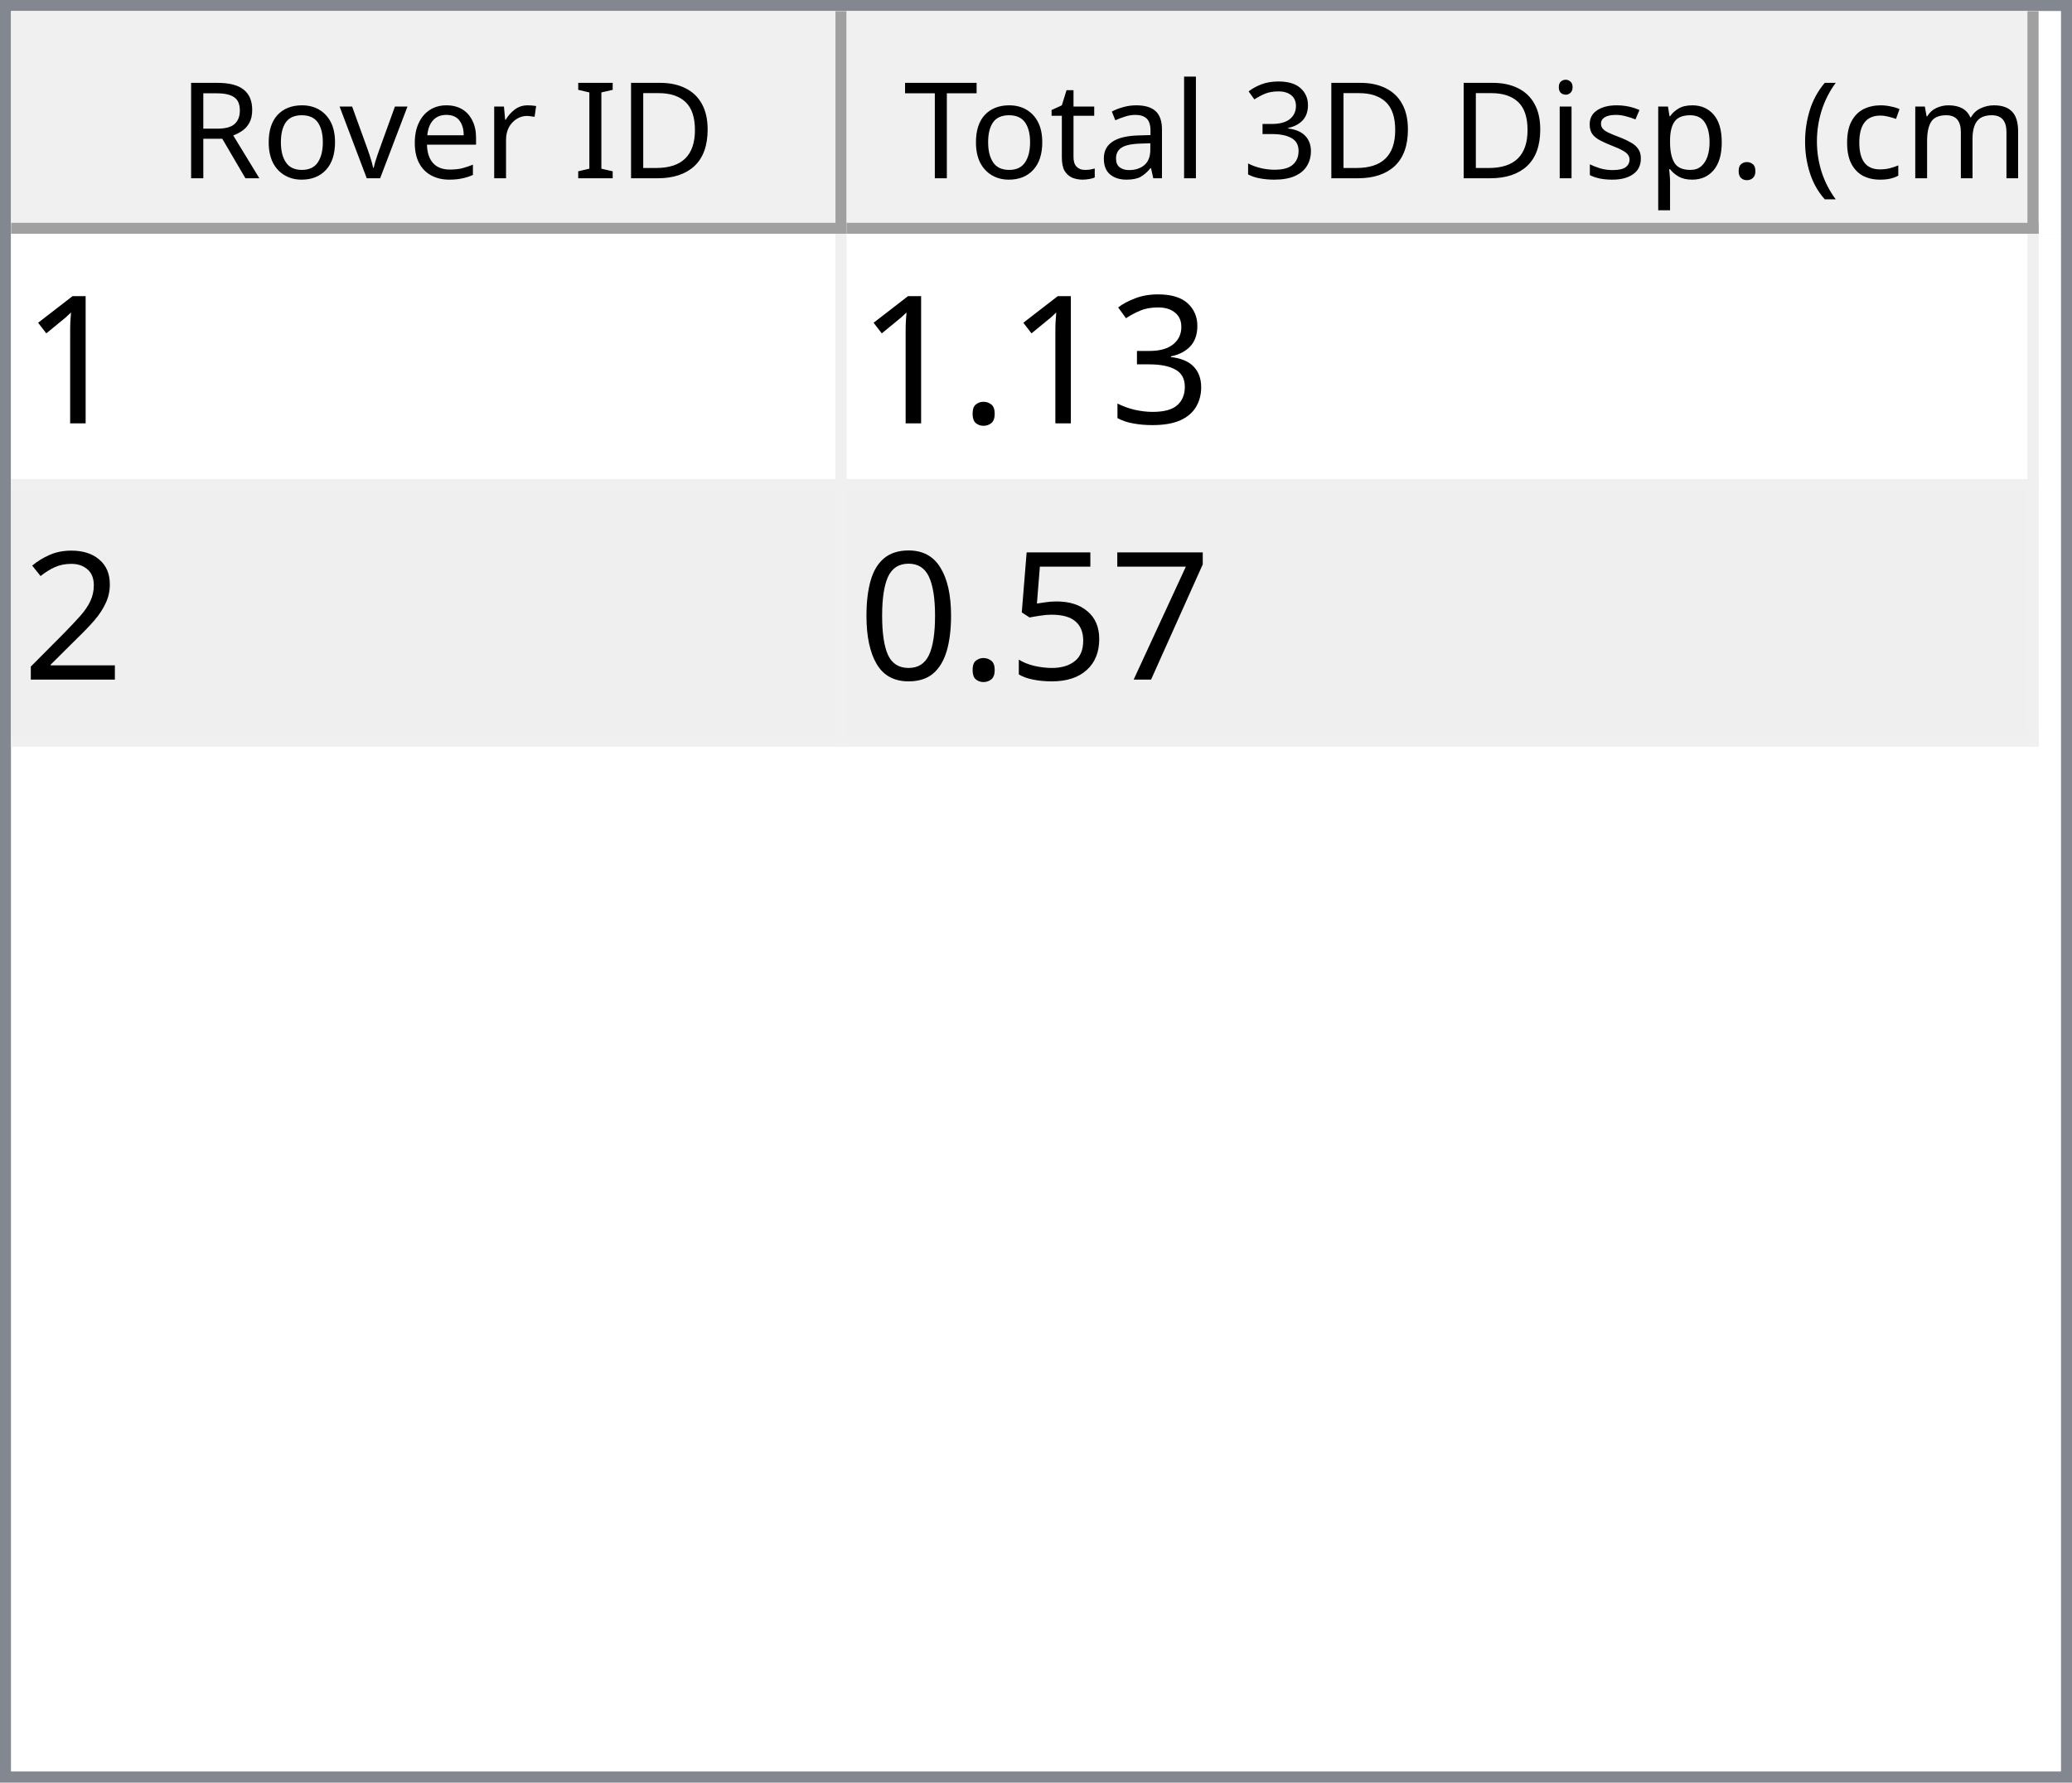
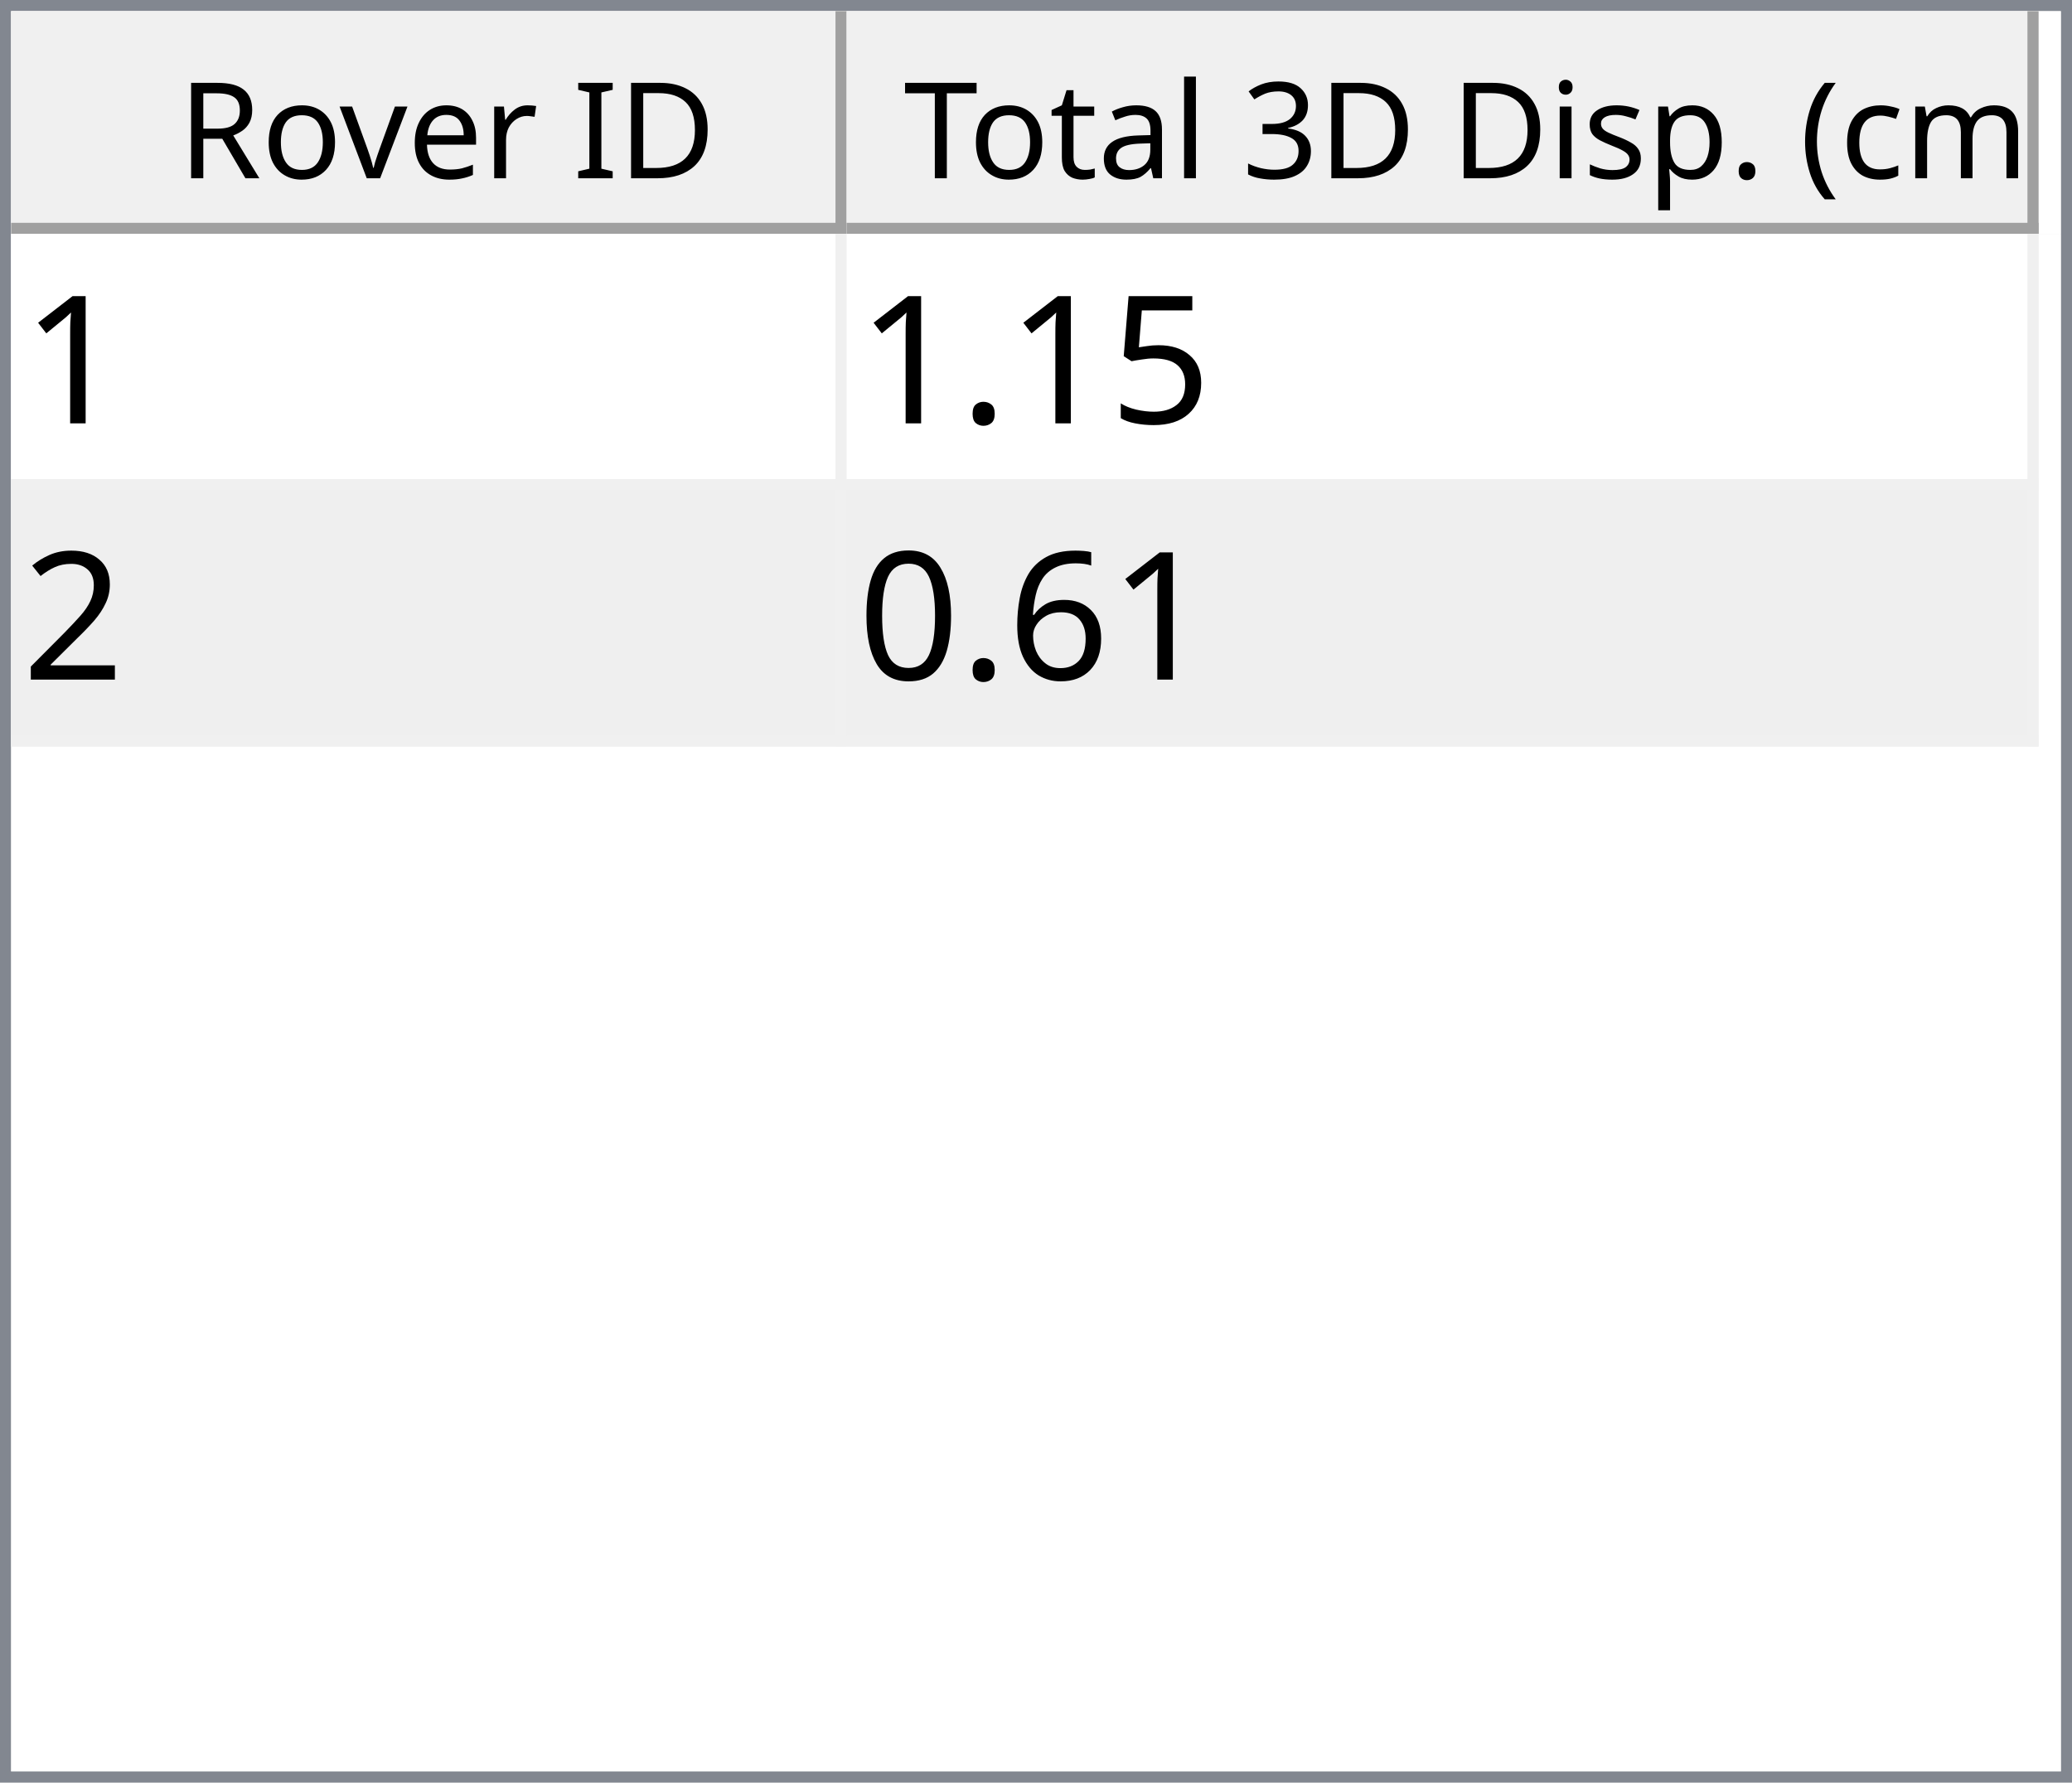
<svg xmlns="http://www.w3.org/2000/svg" style="fill-opacity:1; color-rendering:auto; color-interpolation:auto; text-rendering:auto; stroke:black; stroke-linecap:square; stroke-miterlimit:10; shape-rendering:auto; stroke-opacity:1; fill:black; stroke-dasharray:none; font-weight:normal; stroke-width:1; font-family:'Dialog'; font-style:normal; stroke-linejoin:miter; font-size:12px; stroke-dashoffset:0; image-rendering:auto;" width="186" height="160">
  <defs id="genericDefs" />
  <g>
    <defs id="defs1">
      <clipPath clipPathUnits="userSpaceOnUse" id="clipPath1">
        <path d="M0 0 L186 0 L186 160 L0 160 L0 0 Z" />
      </clipPath>
      <clipPath clipPathUnits="userSpaceOnUse" id="clipPath2">
        <path d="M0 0 L0 160 L186 160 L186 0 Z" />
      </clipPath>
      <clipPath clipPathUnits="userSpaceOnUse" id="clipPath3">
        <path d="M0 0 L0 20 L184 20 L184 0 Z" />
      </clipPath>
      <clipPath clipPathUnits="userSpaceOnUse" id="clipPath4">
        <path d="M0 0 L0 20 L75 20 L75 0 Z" />
      </clipPath>
      <clipPath clipPathUnits="userSpaceOnUse" id="clipPath5">
        <path d="M1 1 L1 19 L74 19 L74 1 Z" />
      </clipPath>
      <clipPath clipPathUnits="userSpaceOnUse" id="clipPath6">
        <path d="M0 0 L0 18 L73 18 L73 0 Z" />
      </clipPath>
      <clipPath clipPathUnits="userSpaceOnUse" id="clipPath7">
        <path d="M-0.5 -0.5 L-0.5 19.5 L74.5 19.5 L74.5 -0.5 Z" />
      </clipPath>
      <clipPath clipPathUnits="userSpaceOnUse" id="clipPath8">
        <path d="M0 0 L0 20 L107 20 L107 0 Z" />
      </clipPath>
      <clipPath clipPathUnits="userSpaceOnUse" id="clipPath9">
        <path d="M1 1 L1 19 L106 19 L106 1 Z" />
      </clipPath>
      <clipPath clipPathUnits="userSpaceOnUse" id="clipPath10">
        <path d="M0 0 L0 18 L105 18 L105 0 Z" />
      </clipPath>
      <clipPath clipPathUnits="userSpaceOnUse" id="clipPath11">
        <path d="M-0.5 -0.5 L-0.5 19.5 L106.5 19.5 L106.5 -0.5 Z" />
      </clipPath>
      <clipPath clipPathUnits="userSpaceOnUse" id="clipPath12">
        <path d="M0 0 L0 138 L184 138 L184 0 Z" />
      </clipPath>
      <clipPath clipPathUnits="userSpaceOnUse" id="clipPath13">
        <path d="M0 0 L0 46 L182 46 L182 0 Z" />
      </clipPath>
      <clipPath clipPathUnits="userSpaceOnUse" id="clipPath14">
        <path d="M-0.5 -0.5 L-0.5 45.5 L181.5 45.5 L181.5 -0.5 Z" />
      </clipPath>
      <clipPath clipPathUnits="userSpaceOnUse" id="clipPath15">
        <path d="M0 0 L0 22 L74 22 L74 0 Z" />
      </clipPath>
      <clipPath clipPathUnits="userSpaceOnUse" id="clipPath16">
        <path d="M0 0 L0 22 L106 22 L106 0 Z" />
      </clipPath>
      <font horiz-adv-x="64.551" id="font1">
        <font-face ascent="107.91" descent="25.098" units-per-em="100" style="font-style:normal; font-family:Segoe UI; font-weight:normal;" />
        <missing-glyph horiz-adv-x="64.551" d="M8.109 0 L8.109 68.266 L56.453 68.266 L56.453 0 L8.109 0 ZM15.328 7.234 L49.219 7.234 L49.219 61.031 L15.328 61.031 L15.328 7.234 Z" />
        <glyph unicode="D" horiz-adv-x="70.117" d="M9.188 0 L9.188 70.016 L28.516 70.016 Q65.531 70.016 65.531 35.891 Q65.531 19.672 55.25 9.836 Q44.969 0 27.734 0 L9.188 0 ZM17.391 62.594 L17.391 7.422 L27.828 7.422 Q41.609 7.422 49.273 14.797 Q56.938 22.172 56.938 35.688 Q56.938 62.594 28.328 62.594 L17.391 62.594 Z" />
        <glyph unicode="I" horiz-adv-x="26.611" d="M17.391 0 L9.188 0 L9.188 70.016 L17.391 70.016 L17.391 0 Z" />
        <glyph unicode=" " horiz-adv-x="27.393" d="" />
        <glyph unicode="r" horiz-adv-x="34.766" d="M34.188 41.891 Q32.078 43.5 28.125 43.5 Q23 43.5 19.555 38.672 Q16.109 33.844 16.109 25.484 L16.109 0 L8.109 0 L8.109 50 L16.109 50 L16.109 39.703 L16.312 39.703 Q18.016 44.969 21.531 47.922 Q25.047 50.875 29.391 50.875 Q32.516 50.875 34.188 50.203 L34.188 41.891 Z" />
        <glyph unicode="e" horiz-adv-x="52.295" d="M48.297 23 L12.984 23 Q13.188 14.656 17.484 10.109 Q21.781 5.562 29.297 5.562 Q37.75 5.562 44.828 11.141 L44.828 3.609 Q38.234 -1.172 27.391 -1.172 Q16.797 -1.172 10.742 5.641 Q4.688 12.453 4.688 24.812 Q4.688 36.469 11.305 43.82 Q17.922 51.172 27.734 51.172 Q37.547 51.172 42.922 44.828 Q48.297 38.484 48.297 27.203 L48.297 23 ZM40.094 29.781 Q40.047 36.719 36.75 40.578 Q33.453 44.438 27.594 44.438 Q21.922 44.438 17.969 40.383 Q14.016 36.328 13.094 29.781 L40.094 29.781 Z" />
        <glyph unicode="v" horiz-adv-x="47.9" d="M47.406 50 L27.484 0 L19.625 0 L0.688 50 L9.469 50 L22.172 13.672 Q23.578 9.672 23.922 6.688 L24.125 6.688 Q24.609 10.453 25.688 13.484 L38.969 50 L47.406 50 Z" />
        <glyph unicode="o" horiz-adv-x="58.594" d="M29 -1.172 Q17.922 -1.172 11.305 5.836 Q4.688 12.844 4.688 24.422 Q4.688 37.016 11.57 44.094 Q18.453 51.172 30.172 51.172 Q41.359 51.172 47.633 44.289 Q53.906 37.406 53.906 25.203 Q53.906 13.234 47.141 6.031 Q40.375 -1.172 29 -1.172 ZM29.594 44.438 Q21.875 44.438 17.383 39.188 Q12.891 33.938 12.891 24.703 Q12.891 15.828 17.43 10.695 Q21.969 5.562 29.594 5.562 Q37.359 5.562 41.531 10.594 Q45.703 15.625 45.703 24.906 Q45.703 34.281 41.531 39.359 Q37.359 44.438 29.594 44.438 Z" />
        <glyph unicode="R" horiz-adv-x="59.814" d="M59.375 0 L49.609 0 L37.891 19.625 Q36.281 22.359 34.766 24.289 Q33.25 26.219 31.664 27.438 Q30.078 28.656 28.25 29.219 Q26.422 29.781 24.125 29.781 L17.391 29.781 L17.391 0 L9.188 0 L9.188 70.016 L30.078 70.016 Q34.672 70.016 38.555 68.867 Q42.438 67.719 45.289 65.375 Q48.141 63.031 49.758 59.547 Q51.375 56.062 51.375 51.375 Q51.375 47.703 50.273 44.656 Q49.172 41.609 47.148 39.211 Q45.125 36.812 42.266 35.133 Q39.406 33.453 35.844 32.516 L35.844 32.328 Q37.594 31.547 38.891 30.547 Q40.188 29.547 41.359 28.18 Q42.531 26.812 43.68 25.078 Q44.828 23.344 46.234 21.047 L59.375 0 ZM17.391 62.594 L17.391 37.203 L28.516 37.203 Q31.594 37.203 34.203 38.133 Q36.812 39.062 38.719 40.797 Q40.625 42.531 41.703 45.047 Q42.781 47.562 42.781 50.688 Q42.781 56.297 39.141 59.445 Q35.5 62.594 28.609 62.594 L17.391 62.594 Z" />
        <glyph unicode=")" horiz-adv-x="30.176" d="M8.297 -15.922 L1.172 -15.922 Q16.406 2.344 16.406 26.812 Q16.406 51.469 1.078 70.016 L8.297 70.016 Q23.531 52.156 23.531 26.703 Q23.531 1.375 8.297 -15.922 Z" />
        <glyph unicode="m" horiz-adv-x="86.133" d="M79.109 0 L71.094 0 L71.094 28.719 Q71.094 37.016 68.531 40.727 Q65.969 44.438 59.906 44.438 Q54.781 44.438 51.195 39.75 Q47.609 35.062 47.609 28.516 L47.609 0 L39.594 0 L39.594 29.688 Q39.594 44.438 28.219 44.438 Q22.953 44.438 19.531 40.016 Q16.109 35.594 16.109 28.516 L16.109 0 L8.109 0 L8.109 50 L16.109 50 L16.109 42.094 L16.312 42.094 Q21.625 51.172 31.844 51.172 Q36.969 51.172 40.773 48.312 Q44.578 45.453 46 40.828 Q51.562 51.172 62.594 51.172 Q79.109 51.172 79.109 30.812 L79.109 0 Z" />
        <glyph unicode="c" horiz-adv-x="46.191" d="M42.188 2.297 Q36.422 -1.172 28.516 -1.172 Q17.828 -1.172 11.258 5.789 Q4.688 12.75 4.688 23.828 Q4.688 36.188 11.766 43.68 Q18.844 51.172 30.672 51.172 Q37.25 51.172 42.281 48.734 L42.281 40.531 Q36.719 44.438 30.375 44.438 Q22.703 44.438 17.797 38.945 Q12.891 33.453 12.891 24.516 Q12.891 15.719 17.508 10.641 Q22.125 5.562 29.891 5.562 Q36.422 5.562 42.188 9.906 L42.188 2.297 Z" />
        <glyph unicode="(" horiz-adv-x="30.176" d="M29.109 -15.922 L21.969 -15.922 Q6.844 1.375 6.844 26.703 Q6.844 52.156 21.969 70.016 L29.203 70.016 Q13.875 51.469 13.875 26.812 Q13.875 2.344 29.109 -15.922 Z" />
        <glyph unicode="." horiz-adv-x="21.68" d="M10.891 -1.078 Q8.641 -1.078 7.055 0.539 Q5.469 2.156 5.469 4.391 Q5.469 6.641 7.055 8.273 Q8.641 9.906 10.891 9.906 Q13.188 9.906 14.797 8.273 Q16.406 6.641 16.406 4.391 Q16.406 2.156 14.797 0.539 Q13.188 -1.078 10.891 -1.078 Z" />
        <glyph unicode="p" horiz-adv-x="58.789" d="M16.312 7.234 L16.109 7.234 L16.109 -23 L8.109 -23 L8.109 50 L16.109 50 L16.109 41.219 L16.312 41.219 Q22.219 51.172 33.594 51.172 Q43.266 51.172 48.688 44.461 Q54.109 37.75 54.109 26.469 Q54.109 13.922 48 6.375 Q41.891 -1.172 31.297 -1.172 Q21.578 -1.172 16.312 7.234 ZM16.109 27.391 L16.109 20.406 Q16.109 14.203 20.141 9.883 Q24.172 5.562 30.375 5.562 Q37.641 5.562 41.773 11.133 Q45.906 16.703 45.906 26.609 Q45.906 34.969 42.047 39.703 Q38.188 44.438 31.594 44.438 Q24.609 44.438 20.359 39.578 Q16.109 34.719 16.109 27.391 Z" />
        <glyph unicode="s" horiz-adv-x="42.432" d="M5.078 1.812 L5.078 10.406 Q11.625 5.562 19.484 5.562 Q30.031 5.562 30.031 12.594 Q30.031 14.594 29.125 15.992 Q28.219 17.391 26.68 18.461 Q25.141 19.531 23.07 20.383 Q21 21.234 18.609 22.172 Q15.281 23.484 12.766 24.828 Q10.25 26.172 8.57 27.859 Q6.891 29.547 6.031 31.695 Q5.172 33.844 5.172 36.719 Q5.172 40.234 6.789 42.945 Q8.406 45.656 11.086 47.484 Q13.766 49.312 17.211 50.242 Q20.656 51.172 24.312 51.172 Q30.812 51.172 35.938 48.922 L35.938 40.828 Q30.422 44.438 23.25 44.438 Q21 44.438 19.195 43.922 Q17.391 43.406 16.094 42.477 Q14.797 41.547 14.086 40.258 Q13.375 38.969 13.375 37.406 Q13.375 35.453 14.086 34.133 Q14.797 32.812 16.164 31.789 Q17.531 30.766 19.484 29.938 Q21.438 29.109 23.922 28.125 Q27.25 26.859 29.883 25.516 Q32.516 24.172 34.375 22.484 Q36.234 20.797 37.234 18.602 Q38.234 16.406 38.234 13.375 Q38.234 9.672 36.602 6.938 Q34.969 4.203 32.234 2.398 Q29.5 0.594 25.93 -0.289 Q22.359 -1.172 18.453 -1.172 Q10.75 -1.172 5.078 1.812 Z" />
        <glyph unicode="i" horiz-adv-x="24.219" d="M12.203 62.703 Q10.062 62.703 8.547 64.164 Q7.031 65.625 7.031 67.875 Q7.031 70.125 8.547 71.609 Q10.062 73.094 12.203 73.094 Q14.406 73.094 15.945 71.609 Q17.484 70.125 17.484 67.875 Q17.484 65.719 15.945 64.211 Q14.406 62.703 12.203 62.703 ZM16.109 0 L8.109 0 L8.109 50 L16.109 50 L16.109 0 Z" />
        <glyph unicode="3" horiz-adv-x="53.906" d="M46.531 19.828 Q46.531 15.094 44.75 11.211 Q42.969 7.328 39.719 4.57 Q36.469 1.812 31.93 0.297 Q27.391 -1.219 21.922 -1.219 Q11.922 -1.219 6 2.594 L6 11.188 Q13.094 5.609 22.219 5.609 Q25.875 5.609 28.828 6.539 Q31.781 7.469 33.906 9.227 Q36.031 10.984 37.18 13.477 Q38.328 15.969 38.328 19.094 Q38.328 32.812 18.797 32.812 L12.984 32.812 L12.984 39.594 L18.5 39.594 Q35.797 39.594 35.797 52.484 Q35.797 64.406 22.609 64.406 Q15.188 64.406 8.688 59.422 L8.688 67.188 Q15.375 71.188 24.609 71.188 Q29 71.188 32.57 69.969 Q36.141 68.75 38.68 66.555 Q41.219 64.359 42.609 61.281 Q44 58.203 44 54.5 Q44 40.672 30.031 36.719 L30.031 36.531 Q33.594 36.141 36.625 34.797 Q39.656 33.453 41.852 31.305 Q44.047 29.156 45.289 26.25 Q46.531 23.344 46.531 19.828 Z" />
        <glyph unicode="l" horiz-adv-x="24.219" d="M16.109 0 L8.109 0 L8.109 74.031 L16.109 74.031 L16.109 0 Z" />
        <glyph unicode="a" horiz-adv-x="50.879" d="M43.891 0 L35.891 0 L35.891 7.812 L35.688 7.812 Q30.469 -1.172 20.312 -1.172 Q12.844 -1.172 8.617 2.781 Q4.391 6.734 4.391 13.281 Q4.391 27.297 20.906 29.594 L35.891 31.688 Q35.891 44.438 25.594 44.438 Q16.547 44.438 9.281 38.281 L9.281 46.484 Q16.656 51.172 26.266 51.172 Q43.891 51.172 43.891 32.516 L43.891 0 ZM35.891 25.297 L23.828 23.641 Q18.266 22.859 15.43 20.875 Q12.594 18.891 12.594 13.875 Q12.594 10.203 15.211 7.883 Q17.828 5.562 22.172 5.562 Q28.125 5.562 32.008 9.742 Q35.891 13.922 35.891 20.312 L35.891 25.297 Z" />
        <glyph unicode="t" horiz-adv-x="33.887" d="M31.297 0.484 Q28.469 -1.078 23.828 -1.078 Q10.688 -1.078 10.688 13.578 L10.688 43.172 L2.094 43.172 L2.094 50 L10.688 50 L10.688 62.203 L18.703 64.797 L18.703 50 L31.297 50 L31.297 43.172 L18.703 43.172 L18.703 14.984 Q18.703 9.969 20.414 7.82 Q22.125 5.672 26.078 5.672 Q29.109 5.672 31.297 7.328 L31.297 0.484 Z" />
        <glyph unicode="T" horiz-adv-x="52.393" d="M50.594 62.594 L30.375 62.594 L30.375 0 L22.172 0 L22.172 62.594 L2 62.594 L2 70.016 L50.594 70.016 L50.594 62.594 Z" />
      </font>
      <font horiz-adv-x="75.0" id="font2">
        <font-face ascent="100.537" descent="21.973" units-per-em="100" style="font-style:normal; font-family:sans-serif; font-weight:normal;" />
        <missing-glyph horiz-adv-x="75.0" d="M12.5 0 L12.5 62.5 L62.5 62.5 L62.5 0 L12.5 0 ZM14.062 1.562 L60.938 1.562 L60.938 60.938 L14.062 60.938 L14.062 1.562 Z" />
        <glyph unicode="1" horiz-adv-x="55.615" d="M37.25 0 L28.469 0 L28.469 56 Q25.297 52.984 20.141 49.953 Q14.984 46.922 10.891 45.406 L10.891 53.906 Q18.266 57.375 23.781 62.305 Q29.297 67.234 31.594 71.875 L37.25 71.875 L37.25 0 Z" />
-         <glyph unicode="3" horiz-adv-x="55.615" d="M4.203 18.891 L12.984 20.062 Q14.5 12.594 18.141 9.297 Q21.781 6 27 6 Q33.203 6 37.477 10.297 Q41.75 14.594 41.75 20.953 Q41.75 27 37.797 30.93 Q33.844 34.859 27.734 34.859 Q25.25 34.859 21.531 33.891 L22.516 41.609 Q23.391 41.5 23.922 41.5 Q29.547 41.5 34.039 44.43 Q38.531 47.359 38.531 53.469 Q38.531 58.297 35.258 61.477 Q31.984 64.656 26.812 64.656 Q21.688 64.656 18.266 61.43 Q14.844 58.203 13.875 51.766 L5.078 53.328 Q6.688 62.156 12.398 67.016 Q18.109 71.875 26.609 71.875 Q32.469 71.875 37.398 69.359 Q42.328 66.844 44.945 62.5 Q47.562 58.156 47.562 53.266 Q47.562 48.641 45.07 44.828 Q42.578 41.016 37.703 38.766 Q44.047 37.312 47.562 32.695 Q51.078 28.078 51.078 21.141 Q51.078 11.766 44.242 5.25 Q37.406 -1.266 26.953 -1.266 Q17.531 -1.266 11.305 4.352 Q5.078 9.969 4.203 18.891 Z" />
+         <glyph unicode="5" horiz-adv-x="55.615" d="M4.156 18.75 L13.375 19.531 Q14.406 12.797 18.141 9.398 Q21.875 6 27.156 6 Q33.5 6 37.891 10.789 Q42.281 15.578 42.281 23.484 Q42.281 31 38.062 35.352 Q33.844 39.703 27 39.703 Q22.75 39.703 19.336 37.773 Q15.922 35.844 13.969 32.766 L5.719 33.844 L12.641 70.609 L48.25 70.609 L48.25 62.203 L19.672 62.203 L15.828 42.969 Q22.266 47.469 29.344 47.469 Q38.719 47.469 45.164 40.969 Q51.609 34.469 51.609 24.266 Q51.609 14.547 45.953 7.469 Q39.062 -1.219 27.156 -1.219 Q17.391 -1.219 11.211 4.25 Q5.031 9.719 4.156 18.75 Z" />
        <glyph unicode="." horiz-adv-x="27.783" d="M9.078 0 L9.078 10.016 L19.094 10.016 L19.094 0 L9.078 0 Z" />
        <glyph unicode="2" horiz-adv-x="55.615" d="M50.344 8.453 L50.344 0 L3.031 0 Q2.938 3.172 4.047 6.109 Q5.859 10.938 9.836 15.625 Q13.812 20.312 21.344 26.469 Q33.016 36.031 37.117 41.625 Q41.219 47.219 41.219 52.203 Q41.219 57.422 37.477 61.008 Q33.734 64.594 27.734 64.594 Q21.391 64.594 17.578 60.789 Q13.766 56.984 13.719 50.25 L4.688 51.172 Q5.609 61.281 11.664 66.578 Q17.719 71.875 27.938 71.875 Q38.234 71.875 44.242 66.164 Q50.25 60.453 50.25 52 Q50.25 47.703 48.492 43.555 Q46.734 39.406 42.656 34.812 Q38.578 30.219 29.109 22.219 Q21.188 15.578 18.945 13.211 Q16.703 10.844 15.234 8.453 L50.344 8.453 Z" />
-         <glyph unicode="7" horiz-adv-x="55.615" d="M4.734 62.203 L4.734 70.656 L51.078 70.656 L51.078 63.812 Q44.234 56.547 37.523 44.484 Q30.812 32.422 27.156 19.672 Q24.516 10.688 23.781 0 L14.75 0 Q14.891 8.453 18.062 20.414 Q21.234 32.375 27.172 43.484 Q33.109 54.594 39.797 62.203 L4.734 62.203 Z" />
-         <glyph unicode="5" horiz-adv-x="55.615" d="M4.156 18.75 L13.375 19.531 Q14.406 12.797 18.141 9.398 Q21.875 6 27.156 6 Q33.5 6 37.891 10.789 Q42.281 15.578 42.281 23.484 Q42.281 31 38.062 35.352 Q33.844 39.703 27 39.703 Q22.75 39.703 19.336 37.773 Q15.922 35.844 13.969 32.766 L5.719 33.844 L12.641 70.609 L48.25 70.609 L48.25 62.203 L19.672 62.203 L15.828 42.969 Q22.266 47.469 29.344 47.469 Q38.719 47.469 45.164 40.969 Q51.609 34.469 51.609 24.266 Q51.609 14.547 45.953 7.469 Q39.062 -1.219 27.156 -1.219 Q17.391 -1.219 11.211 4.25 Q5.031 9.719 4.156 18.75 Z" />
+         <glyph unicode="6" horiz-adv-x="55.615" d="M49.75 54.047 L41.016 53.375 Q39.844 58.547 37.703 60.891 Q34.125 64.656 28.906 64.656 Q24.703 64.656 21.531 62.312 Q17.391 59.281 14.992 53.469 Q12.594 47.656 12.5 36.922 Q15.672 41.75 20.266 44.094 Q24.859 46.438 29.891 46.438 Q38.672 46.438 44.852 39.969 Q51.031 33.5 51.031 23.25 Q51.031 16.5 48.125 10.719 Q45.219 4.938 40.141 1.859 Q35.062 -1.219 28.609 -1.219 Q17.625 -1.219 10.695 6.859 Q3.766 14.938 3.766 33.5 Q3.766 54.25 11.422 63.672 Q18.109 71.875 29.438 71.875 Q37.891 71.875 43.289 67.141 Q48.688 62.406 49.75 54.047 ZM13.875 23.188 Q13.875 18.656 15.797 14.508 Q17.719 10.359 21.188 8.18 Q24.656 6 28.469 6 Q34.031 6 38.039 10.492 Q42.047 14.984 42.047 22.703 Q42.047 30.125 38.086 34.398 Q34.125 38.672 28.125 38.672 Q22.172 38.672 18.023 34.398 Q13.875 30.125 13.875 23.188 Z" />
        <glyph unicode="0" horiz-adv-x="55.615" d="M4.156 35.297 Q4.156 48 6.766 55.742 Q9.375 63.484 14.523 67.68 Q19.672 71.875 27.484 71.875 Q33.25 71.875 37.594 69.555 Q41.938 67.234 44.773 62.867 Q47.609 58.5 49.219 52.227 Q50.828 45.953 50.828 35.297 Q50.828 22.703 48.242 14.969 Q45.656 7.234 40.508 3.008 Q35.359 -1.219 27.484 -1.219 Q17.141 -1.219 11.234 6.203 Q4.156 15.141 4.156 35.297 ZM13.188 35.297 Q13.188 17.672 17.312 11.836 Q21.438 6 27.484 6 Q33.547 6 37.672 11.859 Q41.797 17.719 41.797 35.297 Q41.797 52.984 37.672 58.789 Q33.547 64.594 27.391 64.594 Q21.344 64.594 17.719 59.469 Q13.188 52.938 13.188 35.297 Z" />
      </font>
    </defs>
    <g style="fill:white; stroke:white;">
      <rect x="0" y="0" width="186" style="clip-path:url(#clipPath1); stroke:none;" height="160" />
    </g>
    <g style="fill:white; text-rendering:optimizeSpeed; color-rendering:optimizeSpeed; image-rendering:optimizeSpeed; shape-rendering:crispEdges; stroke:white; color-interpolation:sRGB;">
      <rect x="0" width="186" height="160" y="0" style="stroke:none;" />
      <path style="stroke:none;" d="M0 160 L186 160 L186 0 L0 0 Z" />
    </g>
    <g style="fill:rgb(240,240,240); font-family:'Segoe UI'; stroke:rgb(240,240,240);">
      <rect x="0" y="0" width="186" style="clip-path:url(#clipPath2); stroke:none;" height="160" />
    </g>
    <g style="fill:rgb(130,135,144); font-family:'Segoe UI'; stroke:rgb(130,135,144);">
      <path d="M0 0 L186 0 L186 160 L0 160 L0 0 ZM1 1 L185 1 L185 159 L1 159 L1 1 Z" style="fill-rule:evenodd; clip-path:url(#clipPath2); stroke:none;" />
    </g>
    <g style="fill:white; font-family:'Segoe UI'; stroke:white;" transform="translate(1,1)">
      <rect x="0" y="0" width="184" style="clip-path:url(#clipPath3); stroke:none;" height="20" />
    </g>
    <g style="fill:rgb(240,240,240); font-family:'Segoe UI'; stroke:rgb(240,240,240);" transform="translate(1,1)">
      <rect x="0" y="0" width="75" style="clip-path:url(#clipPath4); stroke:none;" height="20" />
    </g>
    <g style="font-family:'Segoe UI';" transform="translate(2,2)">
      <text x="14" xml:space="preserve" y="14" style="clip-path:url(#clipPath6); stroke:none;">Rover ID</text>
    </g>
    <g style="fill:rgb(160,160,160); font-family:'Segoe UI'; stroke:rgb(160,160,160); stroke-linejoin:bevel;" transform="translate(1.5,1.5)">
      <line x1="74" x2="74" y1="0" style="fill:none; clip-path:url(#clipPath7);" y2="19" />
    </g>
    <g style="fill:rgb(160,160,160); font-family:'Segoe UI'; stroke:rgb(160,160,160); stroke-linejoin:bevel;" transform="matrix(1,0,0,1,1,1) translate(0.5,0.5)">
      <line x1="0" x2="74" y1="19" style="fill:none; clip-path:url(#clipPath7);" y2="19" />
    </g>
    <g style="fill:rgb(240,240,240); font-family:'Segoe UI'; stroke:rgb(240,240,240);" transform="translate(76,1)">
      <rect x="0" y="0" width="107" style="clip-path:url(#clipPath8); stroke:none;" height="20" />
    </g>
    <g style="font-family:'Segoe UI';" transform="translate(77,2)">
      <text x="1" xml:space="preserve" y="14" style="clip-path:url(#clipPath10); stroke:none;"> Total 3D Disp. (cm)</text>
    </g>
    <g style="fill:rgb(160,160,160); font-family:'Segoe UI'; stroke:rgb(160,160,160); stroke-linejoin:bevel;" transform="translate(76.5,1.5)">
      <line x1="106" x2="106" y1="0" style="fill:none; clip-path:url(#clipPath11);" y2="19" />
    </g>
    <g style="fill:rgb(160,160,160); font-family:'Segoe UI'; stroke:rgb(160,160,160); stroke-linejoin:bevel;" transform="matrix(1,0,0,1,76,1) translate(0.5,0.5)">
      <line x1="0" x2="106" y1="19" style="fill:none; clip-path:url(#clipPath11);" y2="19" />
    </g>
    <g style="fill:white; font-family:'Segoe UI'; stroke:white;" transform="translate(1,21)">
      <rect x="0" y="0" width="184" style="clip-path:url(#clipPath12); stroke:none;" height="138" />
    </g>
    <g style="fill:rgb(240,240,240); font-size:16px; font-family:sans-serif; stroke:rgb(240,240,240);" transform="translate(1,21)">
      <rect x="0" y="0" width="182" style="clip-path:url(#clipPath13); stroke:none;" height="46" />
      <line transform="translate(0.5,0.5)" x1="0" x2="181" y1="22" style="clip-path:url(#clipPath14); fill:none; stroke-linejoin:bevel;" y2="22" />
    </g>
    <g transform="matrix(1,0,0,1,1,21) translate(0.5,0.5)" style="fill:rgb(240,240,240); font-size:16px; font-family:sans-serif; stroke:rgb(240,240,240); stroke-linejoin:bevel;">
      <line x1="0" x2="181" y1="45" style="fill:none; clip-path:url(#clipPath14);" y2="45" />
    </g>
    <g transform="matrix(1,0,0,1,1,21) translate(0.5,0.5)" style="fill:rgb(240,240,240); font-size:16px; font-family:sans-serif; stroke:rgb(240,240,240); stroke-linejoin:bevel;">
      <line x1="74" x2="74" y1="0" style="fill:none; clip-path:url(#clipPath14);" y2="45" />
    </g>
    <g transform="matrix(1,0,0,1,1,21) translate(0.5,0.5)" style="fill:rgb(240,240,240); font-size:16px; font-family:sans-serif; stroke:rgb(240,240,240); stroke-linejoin:bevel;">
      <line x1="181" x2="181" y1="0" style="fill:none; clip-path:url(#clipPath14);" y2="45" />
    </g>
    <g style="fill:white; font-size:16px; font-family:sans-serif; stroke:white;" transform="matrix(1,0,0,1,1,21)">
      <rect x="0" y="0" width="74" style="clip-path:url(#clipPath15); stroke:none;" height="22" />
      <text x="1" y="17" style="fill:black; clip-path:url(#clipPath15); stroke:none;" xml:space="preserve">1</text>
    </g>
    <g style="fill:white; font-size:16px; font-family:sans-serif; stroke:white;" transform="matrix(1,0,0,1,1,21) translate(75,0)">
      <rect x="0" y="0" width="106" style="clip-path:url(#clipPath16); stroke:none;" height="22" />
-       <text x="1" y="17" style="fill:black; clip-path:url(#clipPath16); stroke:none;" xml:space="preserve">1.13</text>
+       <text x="1" y="17" style="fill:black; clip-path:url(#clipPath16); stroke:none;" xml:space="preserve">1.15</text>
    </g>
    <g style="fill:rgb(239,239,239); font-size:16px; font-family:sans-serif; stroke:rgb(239,239,239);" transform="matrix(1,0,0,1,1,21) translate(0,23)">
      <rect x="0" y="0" width="74" style="clip-path:url(#clipPath15); stroke:none;" height="22" />
      <text x="1" y="17" style="fill:black; clip-path:url(#clipPath15); stroke:none;" xml:space="preserve">2</text>
    </g>
    <g style="fill:rgb(239,239,239); font-size:16px; font-family:sans-serif; stroke:rgb(239,239,239);" transform="matrix(1,0,0,1,1,21) translate(75,23)">
      <rect x="0" y="0" width="106" style="clip-path:url(#clipPath16); stroke:none;" height="22" />
-       <text x="1" y="17" style="fill:black; clip-path:url(#clipPath16); stroke:none;" xml:space="preserve">0.57</text>
+       <text x="1" y="17" style="fill:black; clip-path:url(#clipPath16); stroke:none;" xml:space="preserve">0.61</text>
    </g>
  </g>
</svg>
